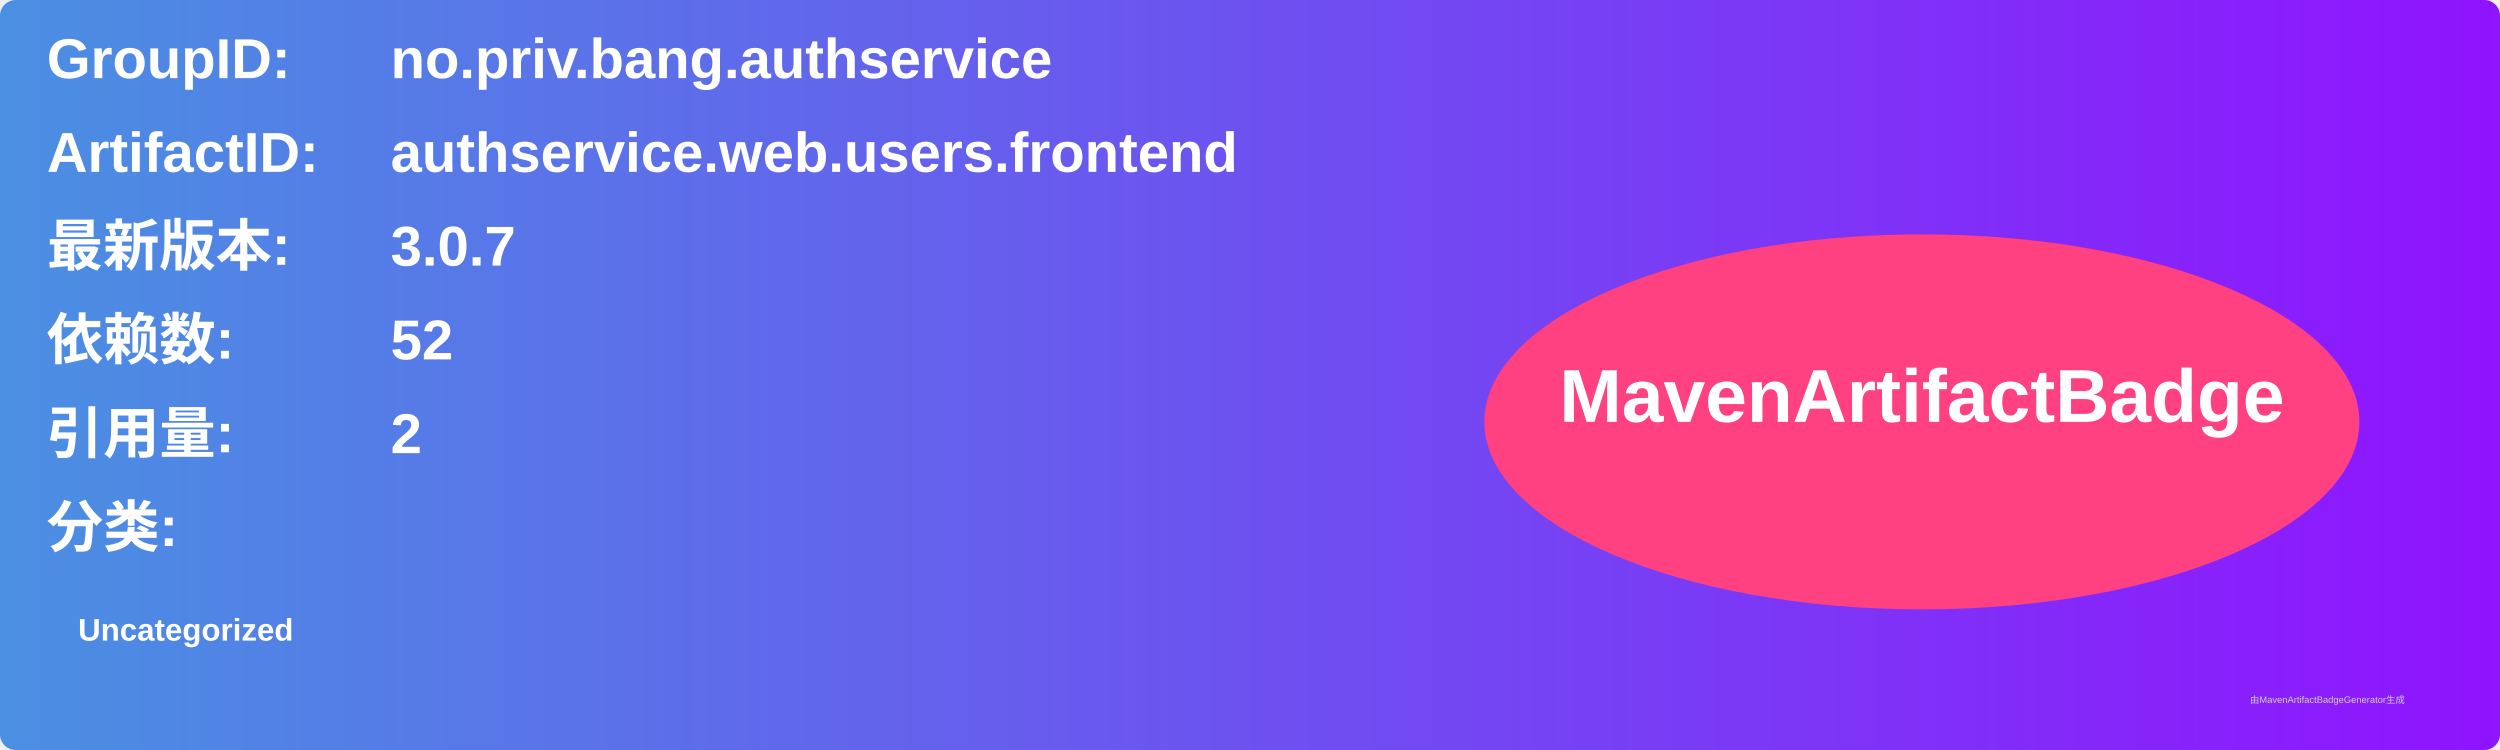
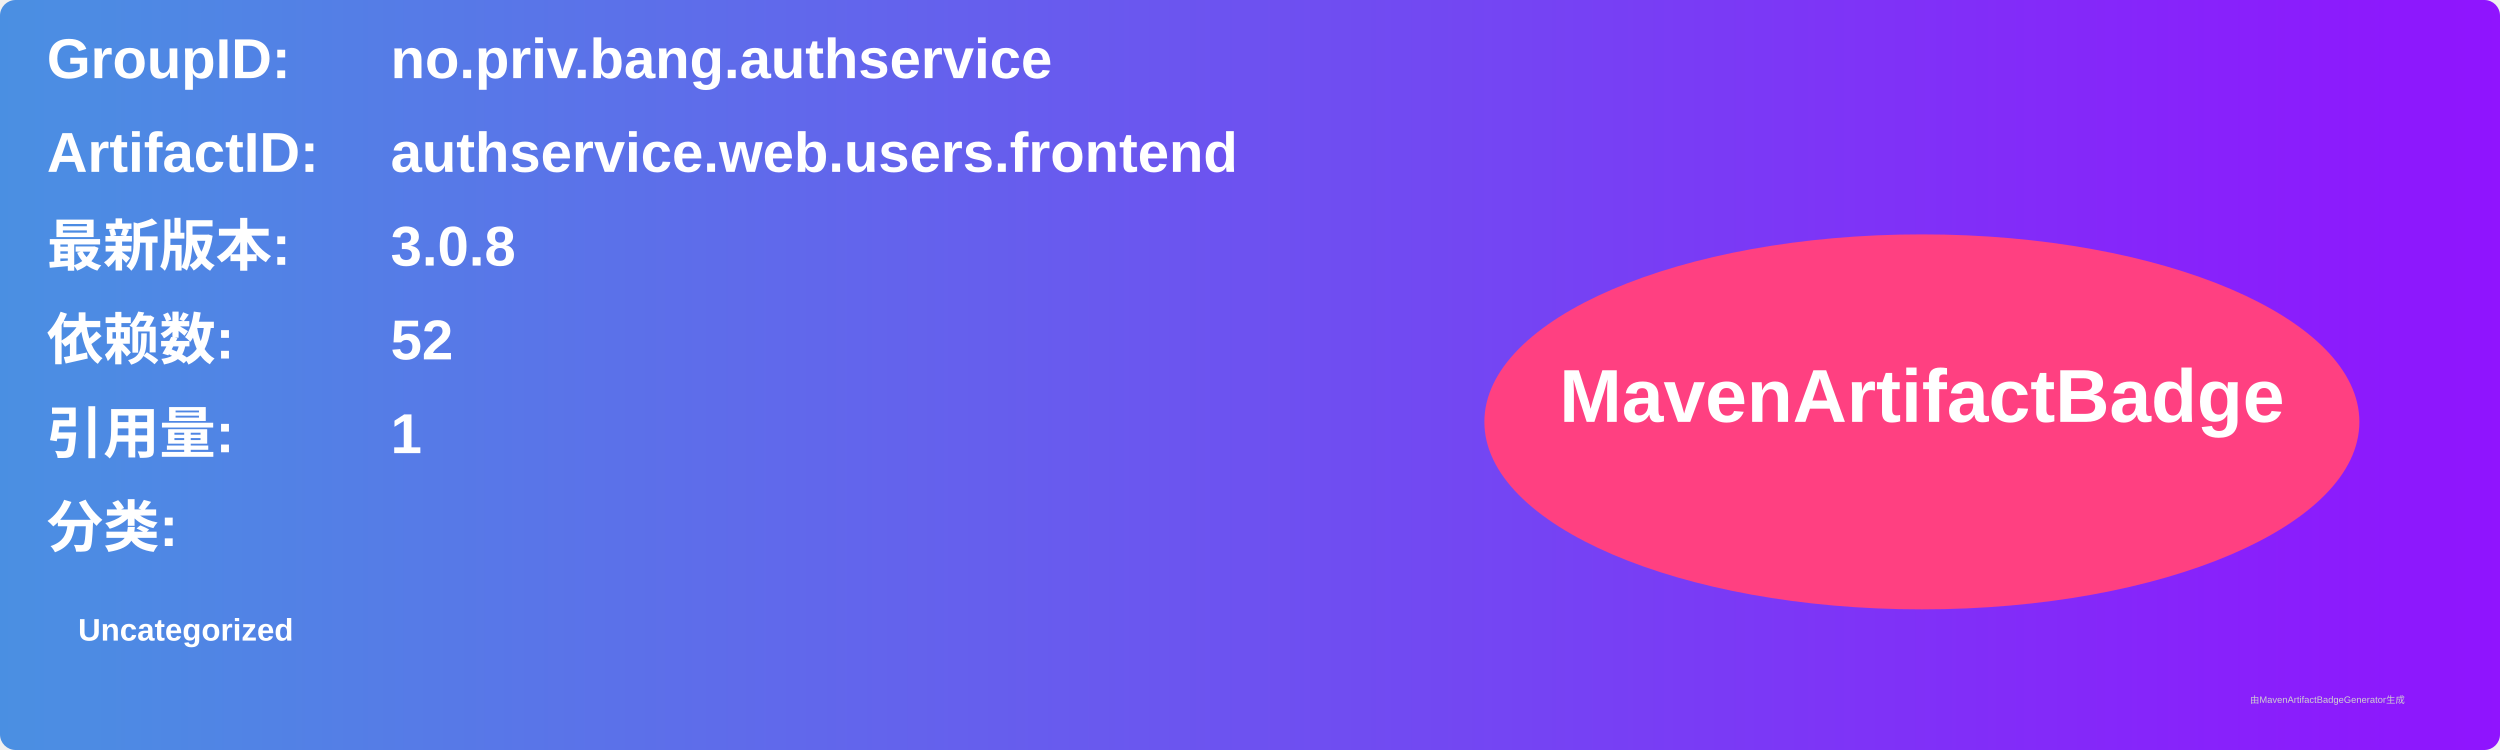
<svg xmlns="http://www.w3.org/2000/svg" width="800" height="240" viewBox="0 0 800 240">
  <linearGradient id="grad" x1="0%" y1="0%" x2="100%" y2="0%">
    <stop offset="0%" stop-color="#4a90e2" />
    <stop offset="100%" stop-color="#9013fe" />
  </linearGradient>
  <rect width="100%" height="100%" rx="5" ry="5" fill="url(#grad)" />
  <g transform="translate(15, 15)">
    <text x="0" y="10" font-family="Arial" font-size="18" fill="white" font-weight="bold" width="260">GroupID:</text>
    <text x="110" y="10" font-family="Arial" font-size="18" fill="white" font-weight="bold" width="460">no.priv.bang.authservice</text>
    <text x="0" y="40" font-family="Arial" font-size="18" fill="white" font-weight="bold" width="260">ArtifactID:</text>
    <text x="110" y="40" font-family="Arial" font-size="18" fill="white" font-weight="bold" width="460">authservice.web.users.frontend</text>
    <text x="0" y="70" font-family="Arial" font-size="18" fill="white" font-weight="bold">最新版本:</text>
    <text x="110" y="70" font-family="Arial" font-size="18" fill="white" font-weight="bold">
-       <tspan font-weight="bold">3.0.7</tspan>
+       <tspan font-weight="bold">3.0.8</tspan>
    </text>
    <text x="0" y="100" font-family="Arial" font-size="18" fill="white" font-weight="bold">依赖数: </text>
    <text x="110" y="100" font-family="Arial" font-size="18" fill="white">
      <tspan font-weight="bold">52</tspan>
    </text>
    <text x="0" y="130" font-family="Arial" font-size="18" fill="white" font-weight="bold">引用量: </text>
    <text x="110" y="130" font-family="Arial" font-size="18" fill="white">
-       <tspan font-weight="bold">2</tspan>
+       <tspan font-weight="bold">1</tspan>
    </text>
    <text x="0" y="160" font-family="Arial" font-size="18" fill="white" font-weight="bold">分类:</text>
    <text x="10" y="190" font-family="Arial" font-size="10" fill="white">
      <tspan font-weight="bold">Uncategorized</tspan>
    </text>
    <ellipse cx="600" cy="120" rx="140" ry="60" fill="#ff4081" />
    <text x="600" y="120" text-anchor="middle" font-family="Arial" font-size="24" fill="white" font-weight="bold">MavenArtifactBadge</text>
  </g>
  <text x="720" y="225" font-family="Arial" font-size="3" fill="#d0d0d0">由MavenArtifactBadgeGenerator生成</text>
</svg>
